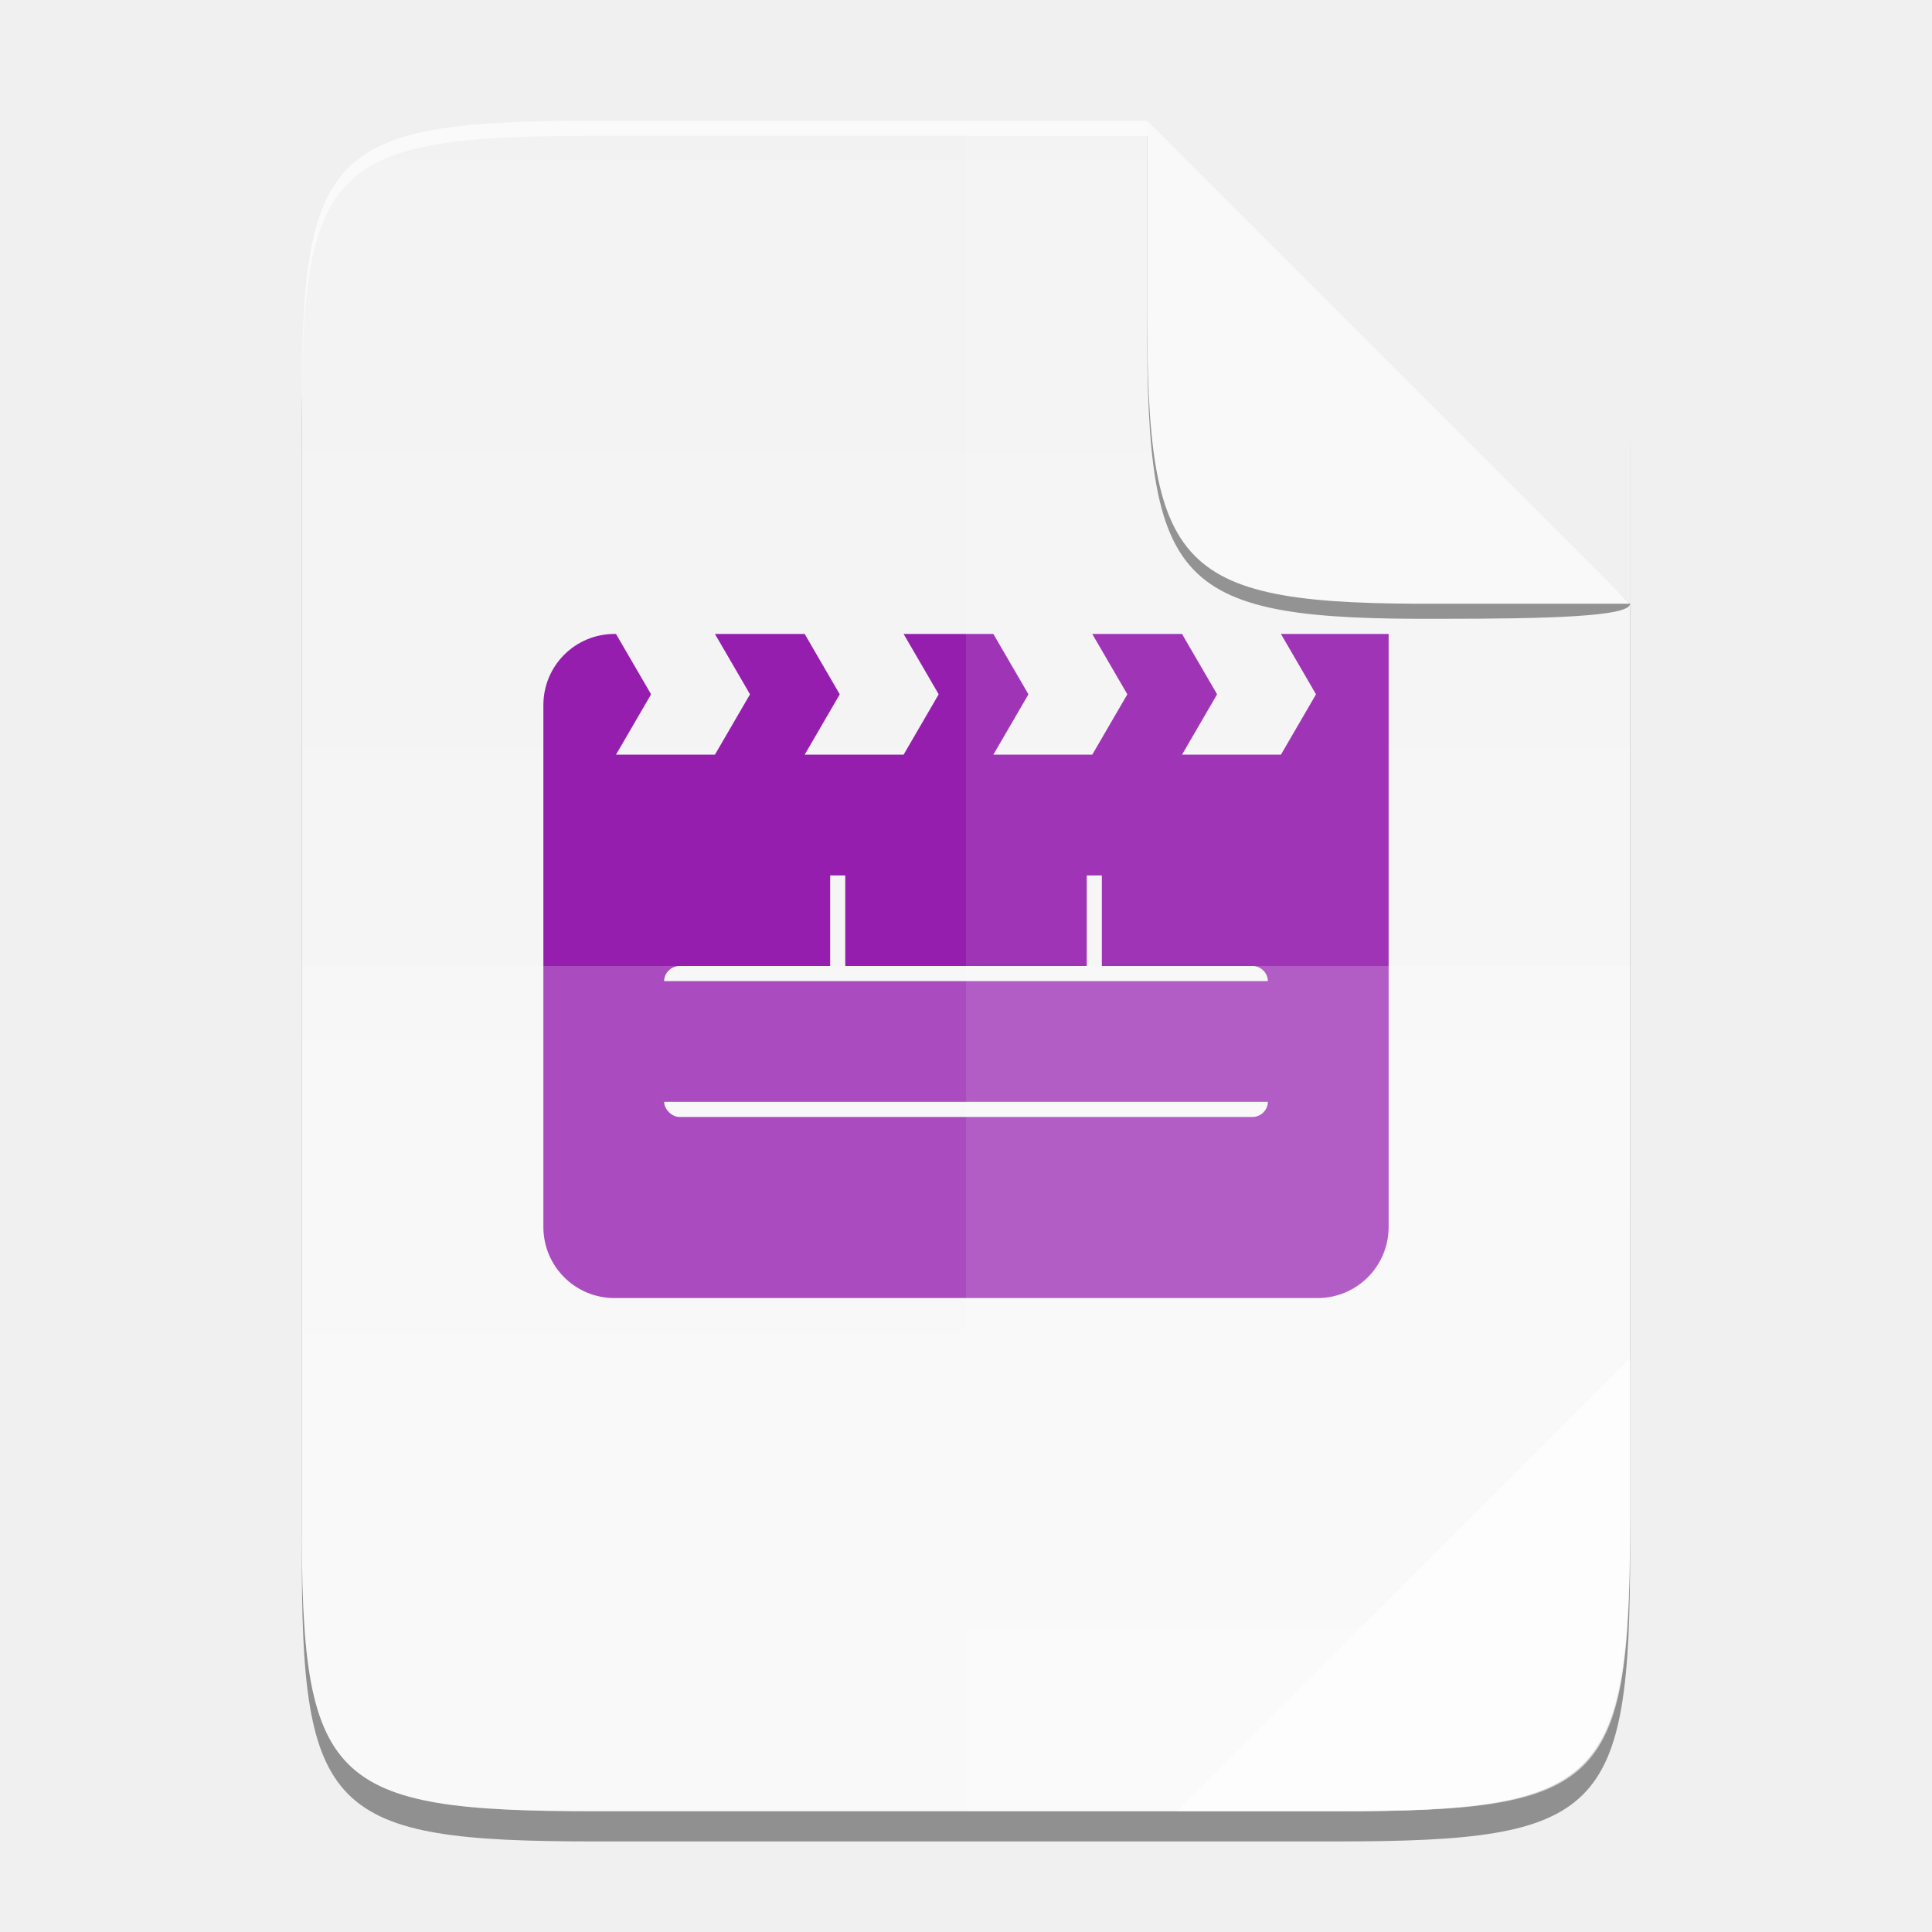
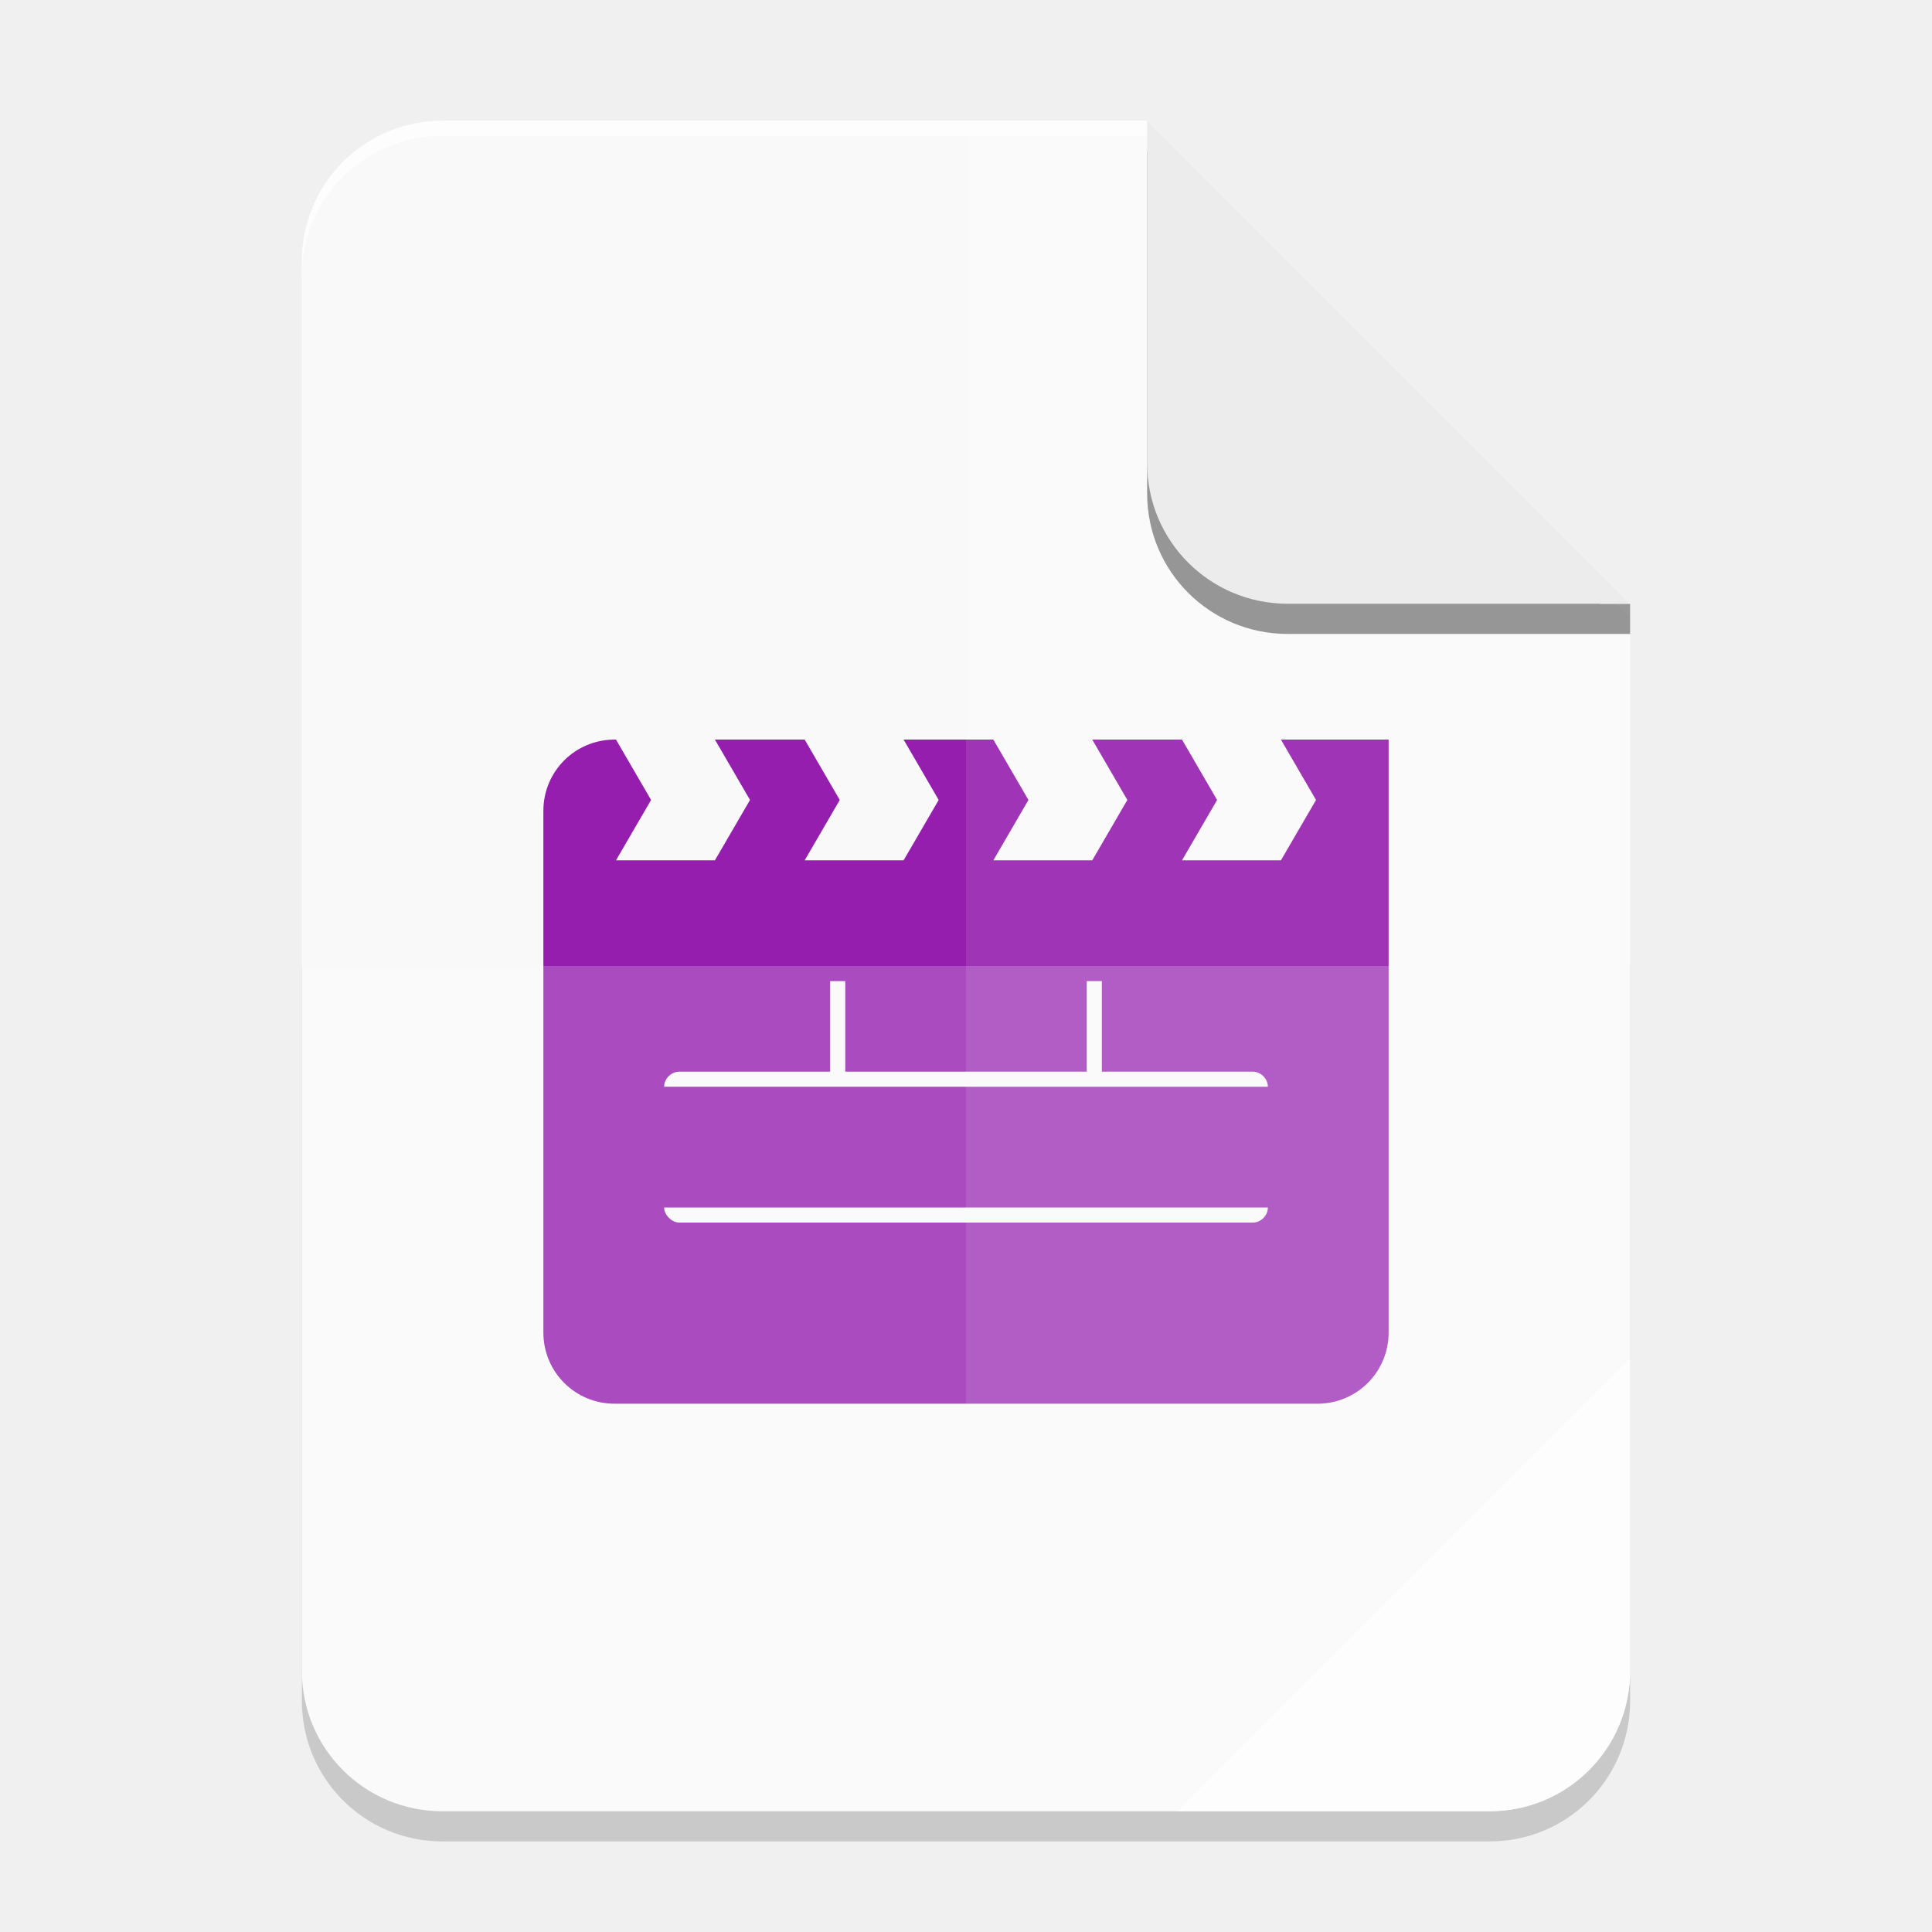
- <svg xmlns="http://www.w3.org/2000/svg" xmlns:xlink="http://www.w3.org/1999/xlink" width="256" height="256" id="svg11300" version="1.0" style="display:inline;enable-background:new">
-   <defs id="defs3">
-     <linearGradient gradientUnits="userSpaceOnUse" y2="401.584" x2="-74.917" y1="401.584" x1="525.921" id="linearGradient4226" xlink:href="#linearGradient4338" gradientTransform="matrix(0,-0.4531241,0.453093,0,2.044594,239.9996)" />
-     <linearGradient id="linearGradient4338">
-       <stop style="stop-color:#f2f2f2;stop-opacity:1" offset="0" id="stop4340" />
-       <stop style="stop-color:#f9f9f9;stop-opacity:1" offset="1" id="stop4342" />
-     </linearGradient>
-   </defs>
+ <svg xmlns="http://www.w3.org/2000/svg" width="256" height="256" id="svg11300" version="1.0" style="display:inline;enable-background:new">
+   <defs id="defs3" />
  <g style="display:inline" id="layer1">
-     <g id="layer4" style="display:inline;opacity:0.4">
-       <path id="path861" style="color:#000000;display:inline;overflow:visible;visibility:visible;fill:#000000;fill-opacity:1;fill-rule:nonzero;stroke:none;stroke-width:1;marker:none;enable-background:accumulate" d="M 78.927,20 C 43.631,20 39.833,23.626 40.006,58.994 V 132 205.006 C 39.833,240.374 43.631,244 78.927,244 h 98.153 c 35.296,0 38.921,-3.626 38.921,-38.994 V 132 58.994 c 0,-0.265 -0.005,-0.49 -0.006,-0.752 V 80 l -0.004,-0.004 V 80 H 155.992 V 20 Z" />
+     <g id="layer4" style="display:inline;opacity:0.4;enable-background:new">
+       <path id="rect3" style="display:inline;opacity:0.4;fill:#000000;stroke-width:6.643;stroke-linecap:round;stroke-linejoin:round;paint-order:stroke markers fill;enable-background:new" d="m 40,128 v 97.371 C 40,235.691 48.309,244 58.629,244 H 197.371 C 207.691,244 216,235.691 216,225.371 V 128 Z" />
    </g>
-     <g id="layer2" style="display:inline">
-       <path id="rect4158" style="color:#000000;display:inline;overflow:visible;visibility:visible;fill:url(#linearGradient4226);fill-opacity:1;fill-rule:nonzero;stroke:none;stroke-width:1;marker:none;enable-background:accumulate" d="m 78.926,16 c -35.295,0 -39.093,3.626 -38.92,38.994 0,48.671 0,97.341 0,146.012 C 39.833,236.374 43.631,240 78.926,240 h 98.152 c 35.295,0 38.92,-3.626 38.92,-38.994 0.007,-38.955 -0.005,-86.923 -0.006,-121.006 L 151.995,16.004 C 126.168,16.003 90.553,16 78.926,16 Z" />
+     <g id="layer2" style="display:inline;enable-background:new">
+       <path id="rect2" style="display:inline;fill:#f9f9f9;stroke-width:6.643;stroke-linecap:round;stroke-linejoin:round;paint-order:stroke markers fill;enable-background:new" d="M 58.629,16 C 48.309,16 40,24.309 40,34.629 V 221.371 C 40,231.691 48.309,240 58.629,240 H 197.371 C 207.691,240 216,231.691 216,221.371 V 34.629 c 0,-0.04 -0.006,-0.078 -0.006,-0.117 V 80 l -64,-64 z" />
    </g>
-     <g id="layer8" style="display:inline">
-       <path id="path1169" style="display:inline;fill:#951eaf;fill-opacity:1;stroke-width:0.047;stroke-miterlimit:4;stroke-dasharray:none;paint-order:stroke fill markers" d="M 81.434,84 C 76.207,84 72,88.207 72,93.434 c 0,23.044 0,46.088 0,69.132 0,5.226 4.207,9.434 9.434,9.434 H 174.564 C 179.791,172 184,167.793 184,162.566 184,136.377 184,110.189 184,84 h -14.271 l 4.65,7.998 v 0.002 l -4.65,8 h -13.109 l 4.65,-8 -4.65,-8 h -11.891 l 4.65,8 -4.65,8 h -13.107 l 4.65,-8 -4.65,-8 h -11.891 l 4.65,7.998 v 0.002 l -4.65,8 h -13.109 l 4.65,-8 -4.65,-8 H 94.73 l 4.65,7.998 v 0.002 l -4.65,8 H 81.621 L 86.271,92 81.621,84 Z M 110,116.001 h 2 v 12 h 32 v -12 h 2 v 12 h 20 c 1.062,0 2,0.934 2,1.998 -26.667,0 -53.333,0 -80,0 0,-1.108 0.983,-1.998 2,-1.998 h 20 z m -22,29.999 h 80 c 0,1.054 -0.913,2 -2,2 H 90 c -0.985,0 -2,-1.03 -2,-2 z" />
+     <g id="layer8" style="display:inline;enable-background:new">
+       <path id="path1169" style="display:inline;fill:#951eaf;fill-opacity:1;stroke-width:0.047;stroke-miterlimit:4;stroke-dasharray:none;paint-order:stroke fill markers" d="M 81.434,98 C 76.207,98 72,102.207 72,107.434 c 0,23.044 0,46.088 0,69.132 0,5.226 4.207,9.434 9.434,9.434 H 174.564 C 179.791,186 184,181.793 184,176.566 184,150.377 184,124.189 184,98 h -14.271 l 4.65,7.998 v 0.002 l -4.65,8 h -13.109 l 4.65,-8 -4.65,-8 h -11.891 l 4.65,8 -4.65,8 h -13.107 l 4.65,-8 -4.65,-8 h -11.891 l 4.65,7.998 v 0.002 l -4.65,8 h -13.109 l 4.65,-8 -4.65,-8 H 94.73 l 4.65,7.998 v 0.002 l -4.65,8 H 81.621 l 4.65,-8 -4.65,-8 z M 110,130.001 h 2 v 12 h 32 v -12 h 2 v 12 h 20 c 1.062,0 2,0.934 2,1.998 -26.667,0 -53.333,0 -80,0 0,-1.108 0.983,-1.998 2,-1.998 h 20 z m -22,29.999 h 80 c 0,1.054 -0.913,2 -2,2 H 90 c -0.985,0 -2,-1.03 -2,-2 z" />
    </g>
-     <g id="layer3" style="display:inline">
-       <path id="path4231" style="color:#000000;display:inline;overflow:visible;visibility:visible;opacity:0.1;fill:#ffffff;fill-opacity:1;fill-rule:nonzero;stroke:none;stroke-width:1;marker:none;enable-background:accumulate" d="M 128 16.002 L 128 240 L 177.078 240 C 212.371 240 215.078 236.362 215.996 201.006 L 215.996 128 L 215.996 112 C 215.994 100.816 215.992 89.114 215.992 80 L 151.994 16.004 C 143.513 16.004 137.396 16.003 128 16.002 z " />
-       <path style="color:#000000;display:inline;overflow:visible;visibility:visible;opacity:0.2;fill:#ffffff;fill-opacity:1;fill-rule:nonzero;stroke:none;stroke-width:1;marker:none;enable-background:accumulate" d="m 40.004,128 v 73.007 c -0.173,35.368 3.625,38.993 38.92,38.993 h 98.152 c 35.295,0 38.002,-3.637 38.92,-38.993 v -73.007 z" id="path4255" />
-       <path style="color:#000000;display:inline;overflow:visible;visibility:visible;opacity:0.6;fill:#ffffff;fill-opacity:1;fill-rule:nonzero;stroke:none;stroke-width:8;stroke-linecap:butt;stroke-linejoin:miter;stroke-miterlimit:4;stroke-dasharray:none;stroke-dashoffset:0;stroke-opacity:1;marker:none;enable-background:accumulate" d="m 155.999,240 59.997,-60 v 22.484 c -0.052,33.996 -3.803,37.516 -38.172,37.516 z" id="path4254" />
-       <path style="color:#000000;display:inline;overflow:visible;visibility:visible;opacity:0.6;fill:#ffffff;fill-opacity:1;fill-rule:nonzero;stroke:none;stroke-width:1;marker:none;enable-background:accumulate" d="m 78.924,16 c -35.295,0 -39.093,3.626 -38.92,38.994 v 2 C 39.831,21.626 43.629,18 78.924,18 H 153.991 l -1.996,-1.996 h 25.001 c 0.464,-0.002 0.862,0.006 1.314,0.006 C 177.885,16.009 177.511,16 177.076,16 Z" id="path931" />
+     <g id="layer3" style="display:inline;enable-background:new">
+       <path id="path2" style="display:inline;opacity:0.6;fill:#ffffff;stroke-width:6.643;stroke-linecap:round;stroke-linejoin:round;paint-order:stroke markers fill;enable-background:new" d="M 58.629,16 C 48.309,16 40,24.309 40,34.629 v 2 C 40,26.309 48.309,18 58.629,18 h 93.365 l 64,64 v -2 l -64,-64 z M 215.994,34.512 v 2 c 0,0.04 0.006,0.078 0.006,0.117 v -2 c 0,-0.04 -0.006,-0.078 -0.006,-0.117 z" />
+       <path id="path3" style="display:inline;opacity:0.2;fill:#ffffff;stroke-width:6.643;stroke-linecap:round;stroke-linejoin:round;paint-order:stroke markers fill;enable-background:new" d="m 40,128 v 93.371 C 40,231.691 48.309,240 58.629,240 H 197.371 C 207.691,240 216,231.691 216,221.371 V 128 Z" />
+       <path id="path4" style="display:inline;opacity:0.1;fill:#ffffff;stroke-width:6.643;stroke-linecap:round;stroke-linejoin:round;paint-order:stroke markers fill;enable-background:new" d="m 128,16 v 224 h 69.371 C 207.691,240 216,231.691 216,221.371 V 34.629 c 0,-0.04 -0.006,-0.078 -0.006,-0.117 V 80 l -64,-64 z" />
+       <path id="path8" style="display:inline;opacity:0.6;fill:#ffffff;stroke-width:6.643;stroke-linecap:round;stroke-linejoin:round;paint-order:stroke markers fill;enable-background:new" d="m 216,180 -60,60 h 41.371 C 207.691,240 216,231.691 216,221.371 Z" />
    </g>
-     <g id="layer6" style="display:inline">
-       <path style="color:#000000;display:inline;overflow:visible;visibility:visible;opacity:0.4;fill:#000000;fill-opacity:1;fill-rule:nonzero;stroke:none;stroke-width:1;marker:none;enable-background:accumulate" d="m 215.992,80 -63.997,-62 v 22.998 1 0.537 c 0,35.295 3.626,39.633 38.996,39.46 13.805,0 25.001,-0.271 25.001,-1.995 z" id="path872" />
-       <path style="color:#000000;display:inline;overflow:visible;visibility:visible;fill:#f9f9f9;fill-opacity:1;fill-rule:nonzero;stroke:none;stroke-width:1;marker:none;enable-background:accumulate" d="M 215.992,79.995 151.995,16 v 22.998 1 0.537 c 0,35.295 3.626,39.633 38.996,39.46 z" id="rect4158-0-3" />
+     <g id="layer6" style="display:inline;enable-background:new">
+       <path id="path6" style="display:inline;opacity:0.4;fill:#000000;stroke-width:12.632;stroke-linecap:round;stroke-linejoin:round;paint-order:stroke markers fill;enable-background:new" d="M 152,20 V 65.371 C 152,75.691 160.307,84 170.627,84 H 216 v -4 h -3.99 v 0.01 C 192.006,60.008 172.003,40.003 152,20 Z" />
+       <path id="path5" style="display:inline;fill:#ececec;stroke-width:12.632;stroke-linecap:round;stroke-linejoin:round;paint-order:stroke markers fill;enable-background:new" d="M 152,16 V 61.371 C 152,71.691 160.307,80 170.627,80 H 216 C 194.666,58.669 173.333,37.333 152,16 Z" />
    </g>
  </g>
</svg>
